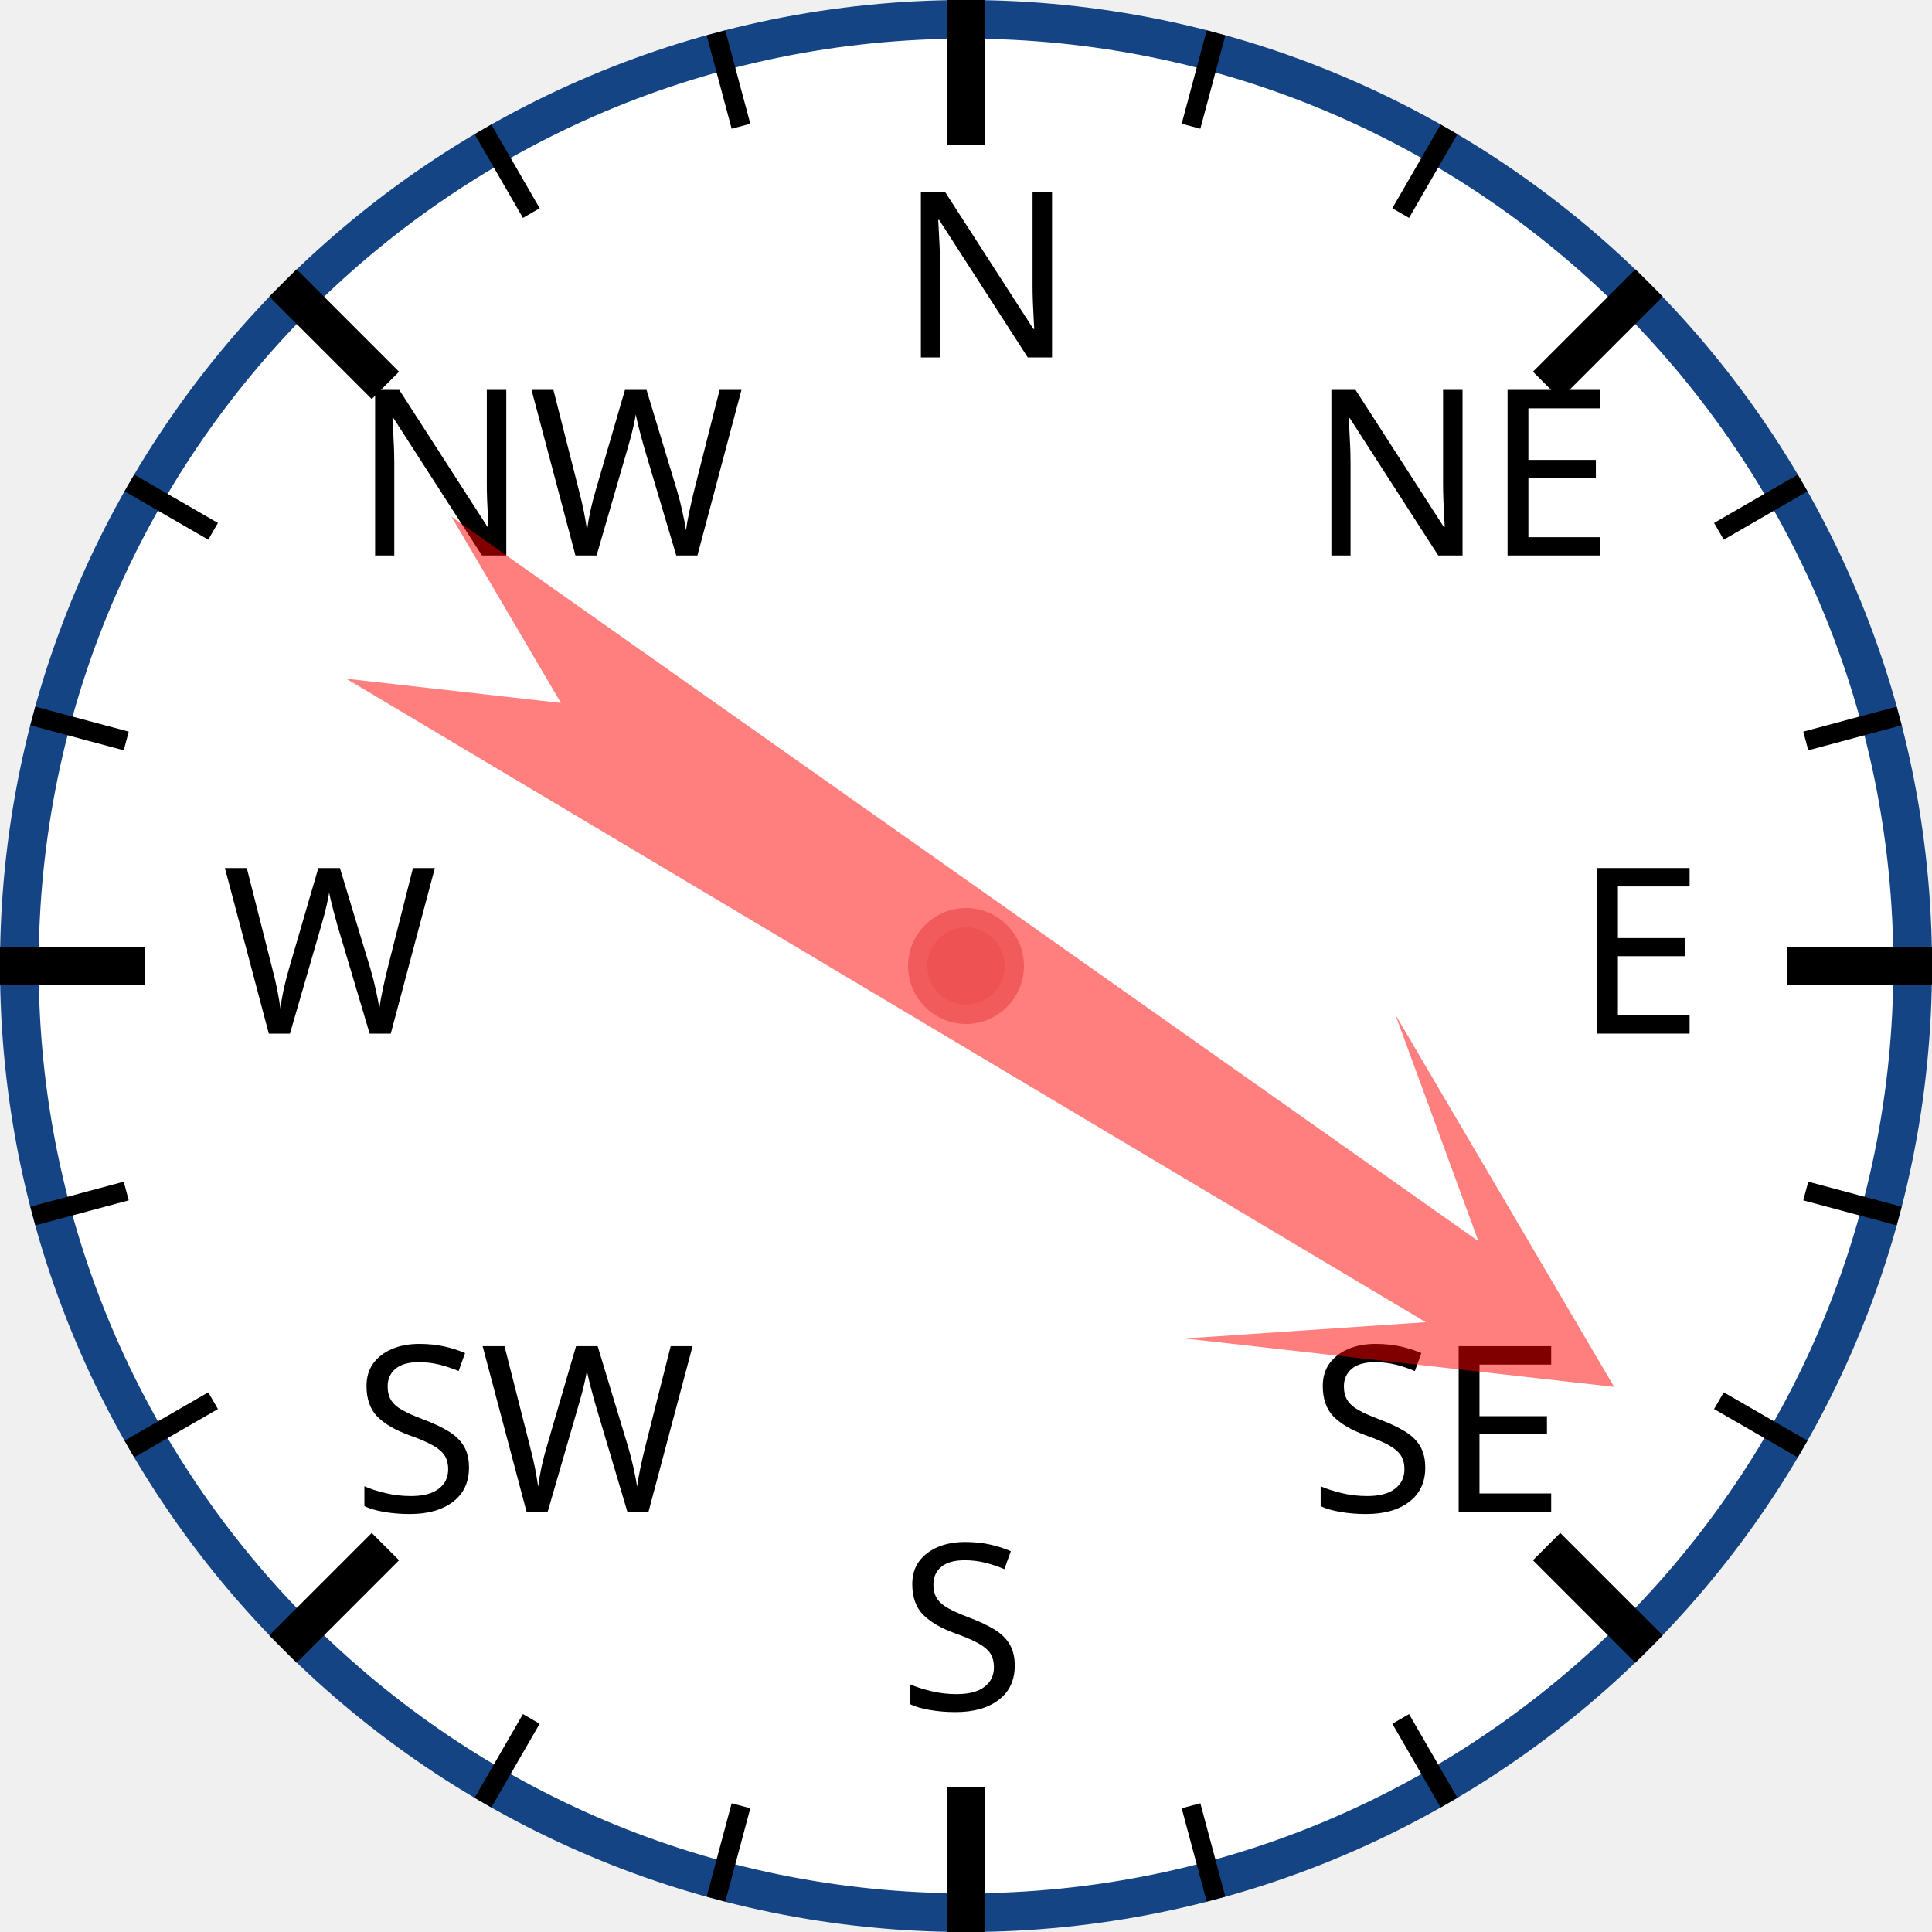
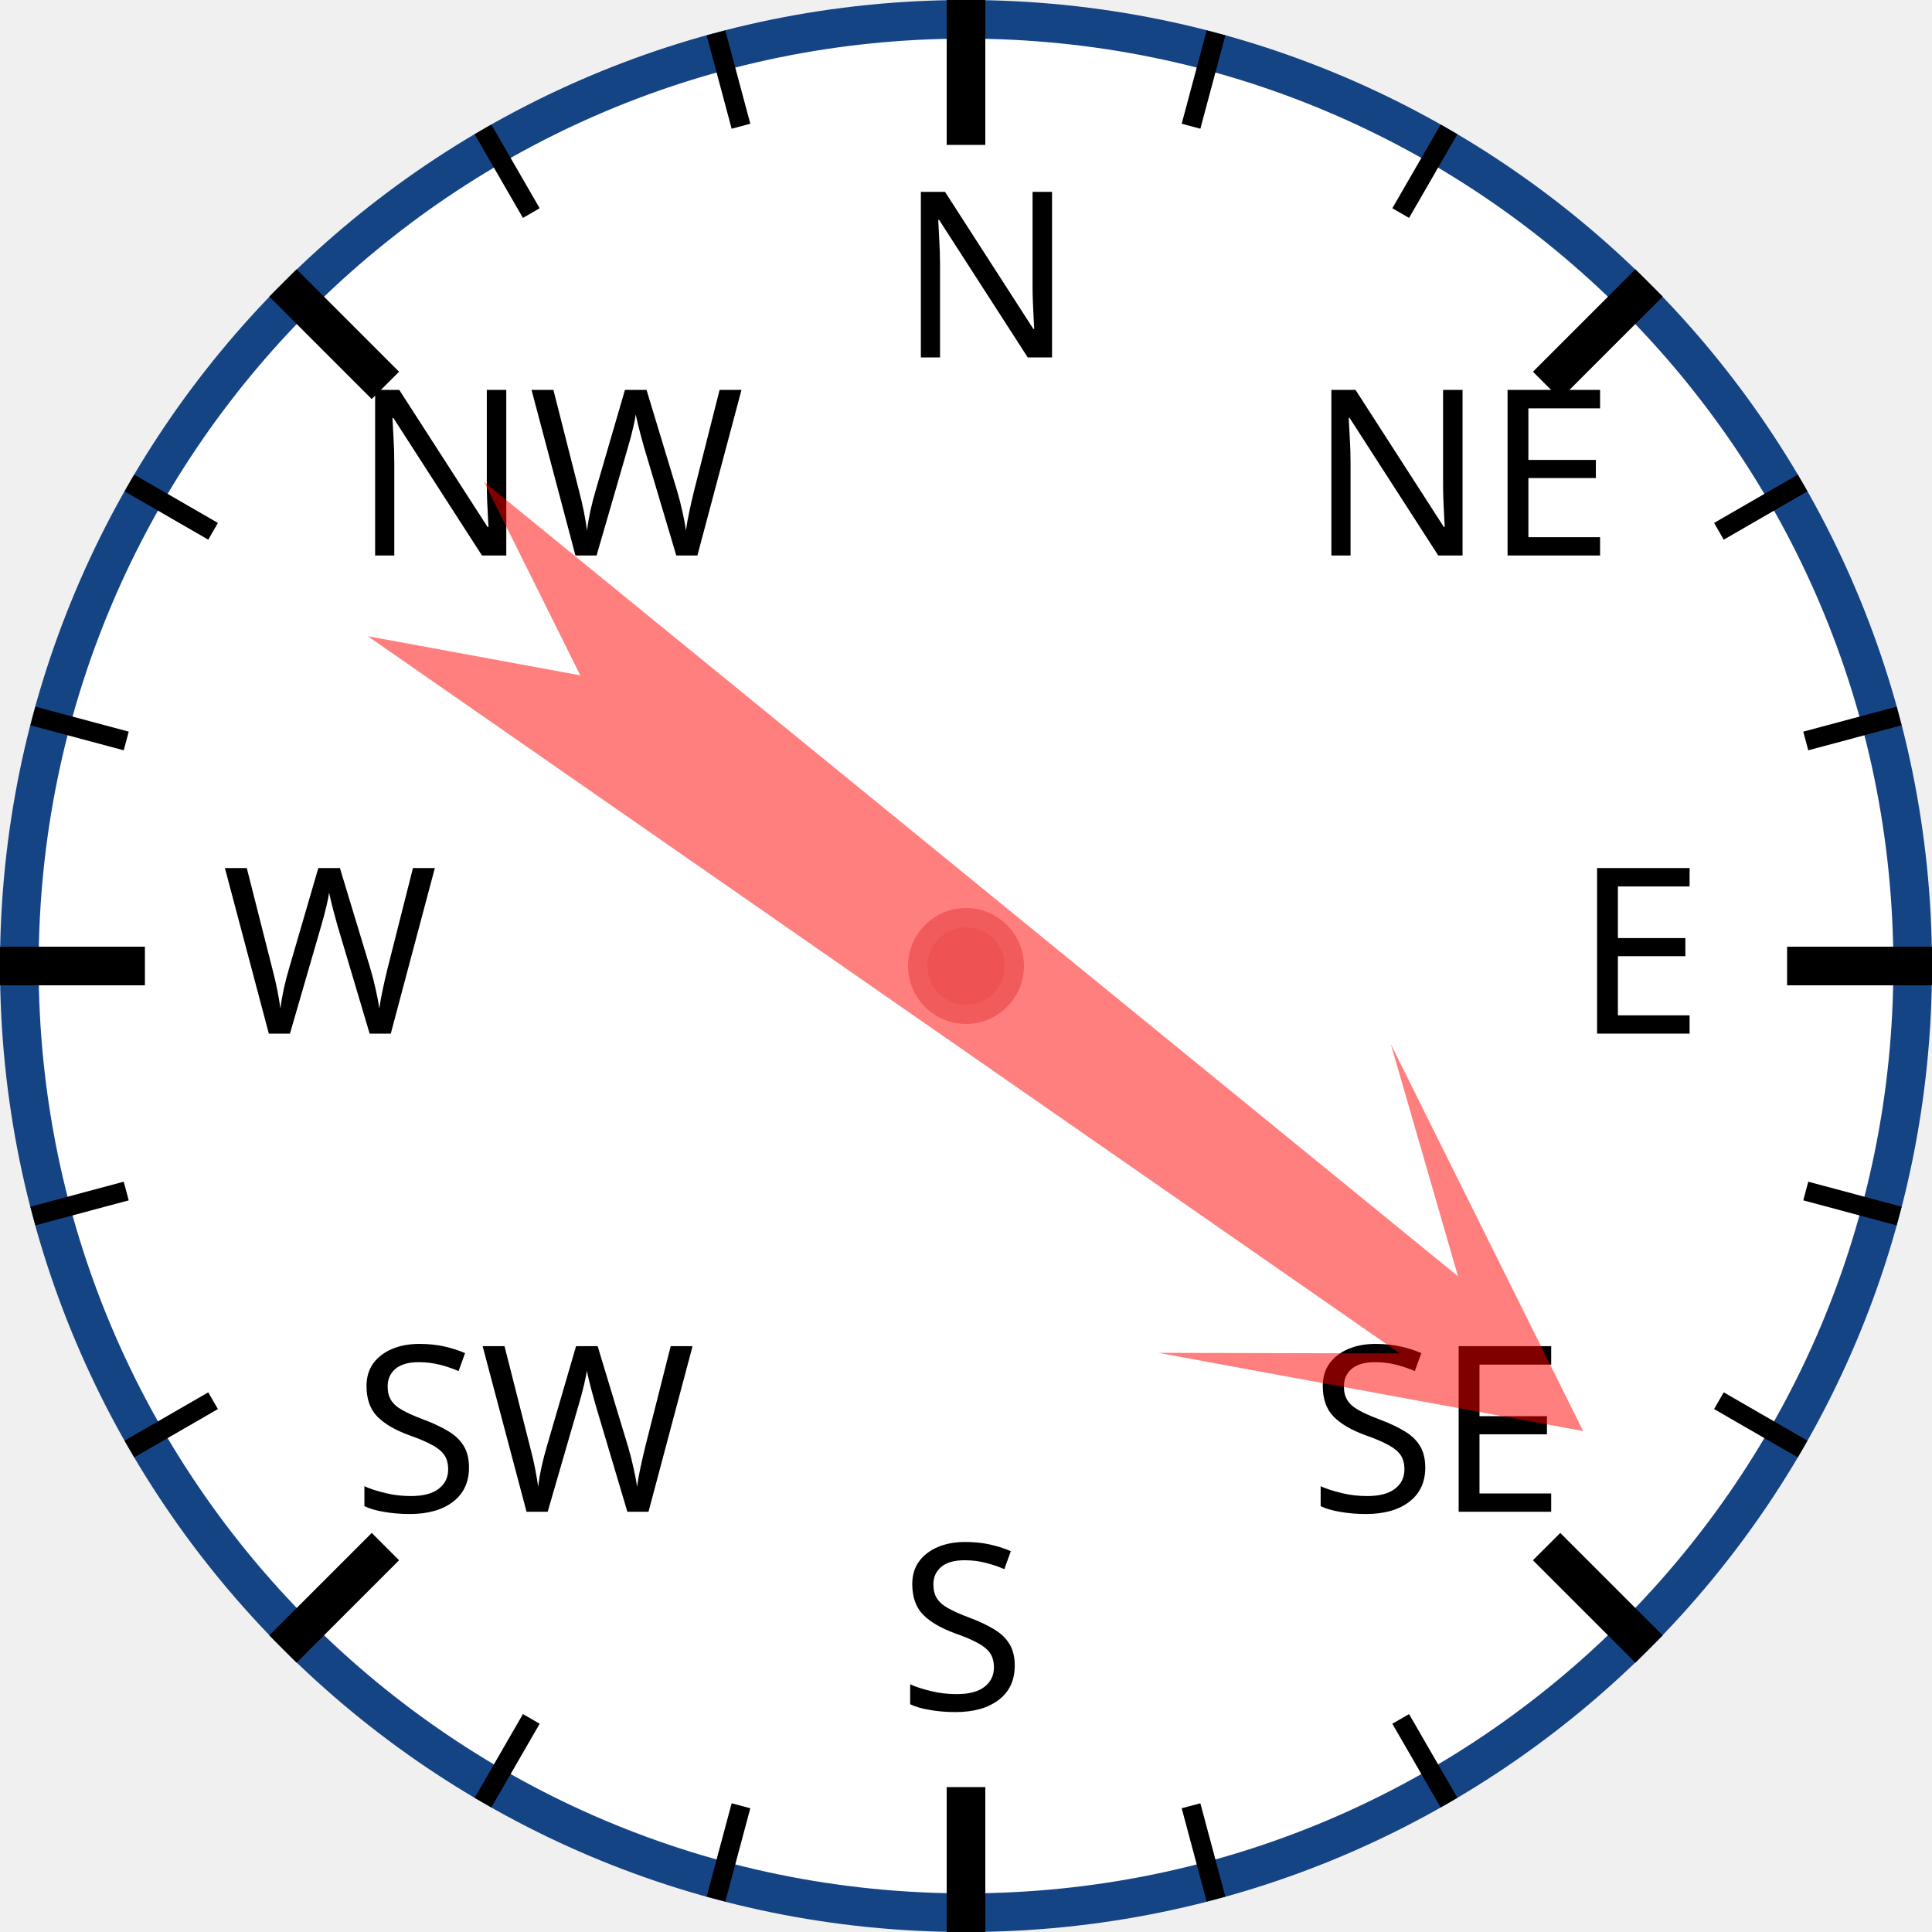
<svg xmlns="http://www.w3.org/2000/svg" width="120px" height="120px" viewBox="0 0 200 200">
  <circle cx="100" cy="100" r="98" style="fill: white; stroke: #154485; stroke-width: 4;" />
  <text x="93.0" y="37.0" style="font-family: sans-serif; font-size: 18pt;">N</text>
  <line x1="100.0" y1="0.0" x2="100.0" y2="15.0" style="stroke: black; stroke-width: 4;" />
  <line x1="74.118" y1="3.407" x2="76.706" y2="13.067" style="stroke: black; stroke-width: 2;" />
  <line x1="50" y1="13.397" x2="55" y2="22.058" style="stroke: black; stroke-width: 2;" />
  <text x="36.503" y="57.503" style="font-family: sans-serif; font-size: 18pt;">NW</text>
  <line x1="29.289" y1="29.289" x2="39.896" y2="39.896" style="stroke: black; stroke-width: 4;" />
  <line x1="13.397" y1="50" x2="22.058" y2="55" style="stroke: black; stroke-width: 2;" />
  <line x1="3.407" y1="74.118" x2="13.067" y2="76.706" style="stroke: black; stroke-width: 2;" />
  <text x="23.0" y="107.0" style="font-family: sans-serif; font-size: 18pt;">W</text>
  <line x1="0.0" y1="100.0" x2="15.0" y2="100.0" style="stroke: black; stroke-width: 4;" />
  <line x1="3.407" y1="125.882" x2="13.067" y2="123.294" style="stroke: black; stroke-width: 2;" />
  <line x1="13.397" y1="150" x2="22.058" y2="145" style="stroke: black; stroke-width: 2;" />
  <text x="36.503" y="156.497" style="font-family: sans-serif; font-size: 18pt;">SW</text>
  <line x1="29.289" y1="170.711" x2="39.896" y2="160.104" style="stroke: black; stroke-width: 4;" />
  <line x1="50" y1="186.603" x2="55" y2="177.942" style="stroke: black; stroke-width: 2;" />
  <line x1="74.118" y1="196.593" x2="76.706" y2="186.933" style="stroke: black; stroke-width: 2;" />
  <text x="93" y="177.0" style="font-family: sans-serif; font-size: 18pt;">S</text>
  <line x1="100" y1="200.0" x2="100" y2="185.0" style="stroke: black; stroke-width: 4;" />
  <line x1="125.882" y1="196.593" x2="123.294" y2="186.933" style="stroke: black; stroke-width: 2;" />
  <line x1="150.0" y1="186.603" x2="145.0" y2="177.942" style="stroke: black; stroke-width: 2;" />
  <text x="135.497" y="156.497" style="font-family: sans-serif; font-size: 18pt;">SE</text>
  <line x1="170.711" y1="170.711" x2="160.104" y2="160.104" style="stroke: black; stroke-width: 4;" />
  <line x1="186.603" y1="150" x2="177.942" y2="145" style="stroke: black; stroke-width: 2;" />
  <line x1="196.593" y1="125.882" x2="186.933" y2="123.294" style="stroke: black; stroke-width: 2;" />
  <text x="163.0" y="107" style="font-family: sans-serif; font-size: 18pt;">E</text>
  <line x1="200.0" y1="100" x2="185.0" y2="100" style="stroke: black; stroke-width: 4;" />
  <line x1="196.593" y1="74.118" x2="186.933" y2="76.706" style="stroke: black; stroke-width: 2;" />
  <line x1="186.603" y1="50" x2="177.942" y2="55" style="stroke: black; stroke-width: 2;" />
  <text x="135.497" y="57.503" style="font-family: sans-serif; font-size: 18pt;">NE</text>
  <line x1="170.711" y1="29.289" x2="160.104" y2="39.896" style="stroke: black; stroke-width: 4;" />
  <line x1="150" y1="13.397" x2="145" y2="22.058" style="stroke: black; stroke-width: 2;" />
  <line x1="125.882" y1="3.407" x2="123.294" y2="13.067" style="stroke: black; stroke-width: 2;" />
-   <polygon points="100 20 120 60 105 40 110 170 100 150 90 170 95 40 80 60" style="fill: red; fill-opacity: 0.5;" transform="rotate(123,100,100)" />
+   <polygon points="100 20 120 60 105 40 110 170 100 150 90 170 95 40 80 60" style="fill: red; fill-opacity: 0.5;" transform="rotate(127,100,100)" />
  <circle cx="100" cy="100" r="5" style="fill: #EE5252; stroke: #F25B5B; stroke-width: 2;" />
</svg>
